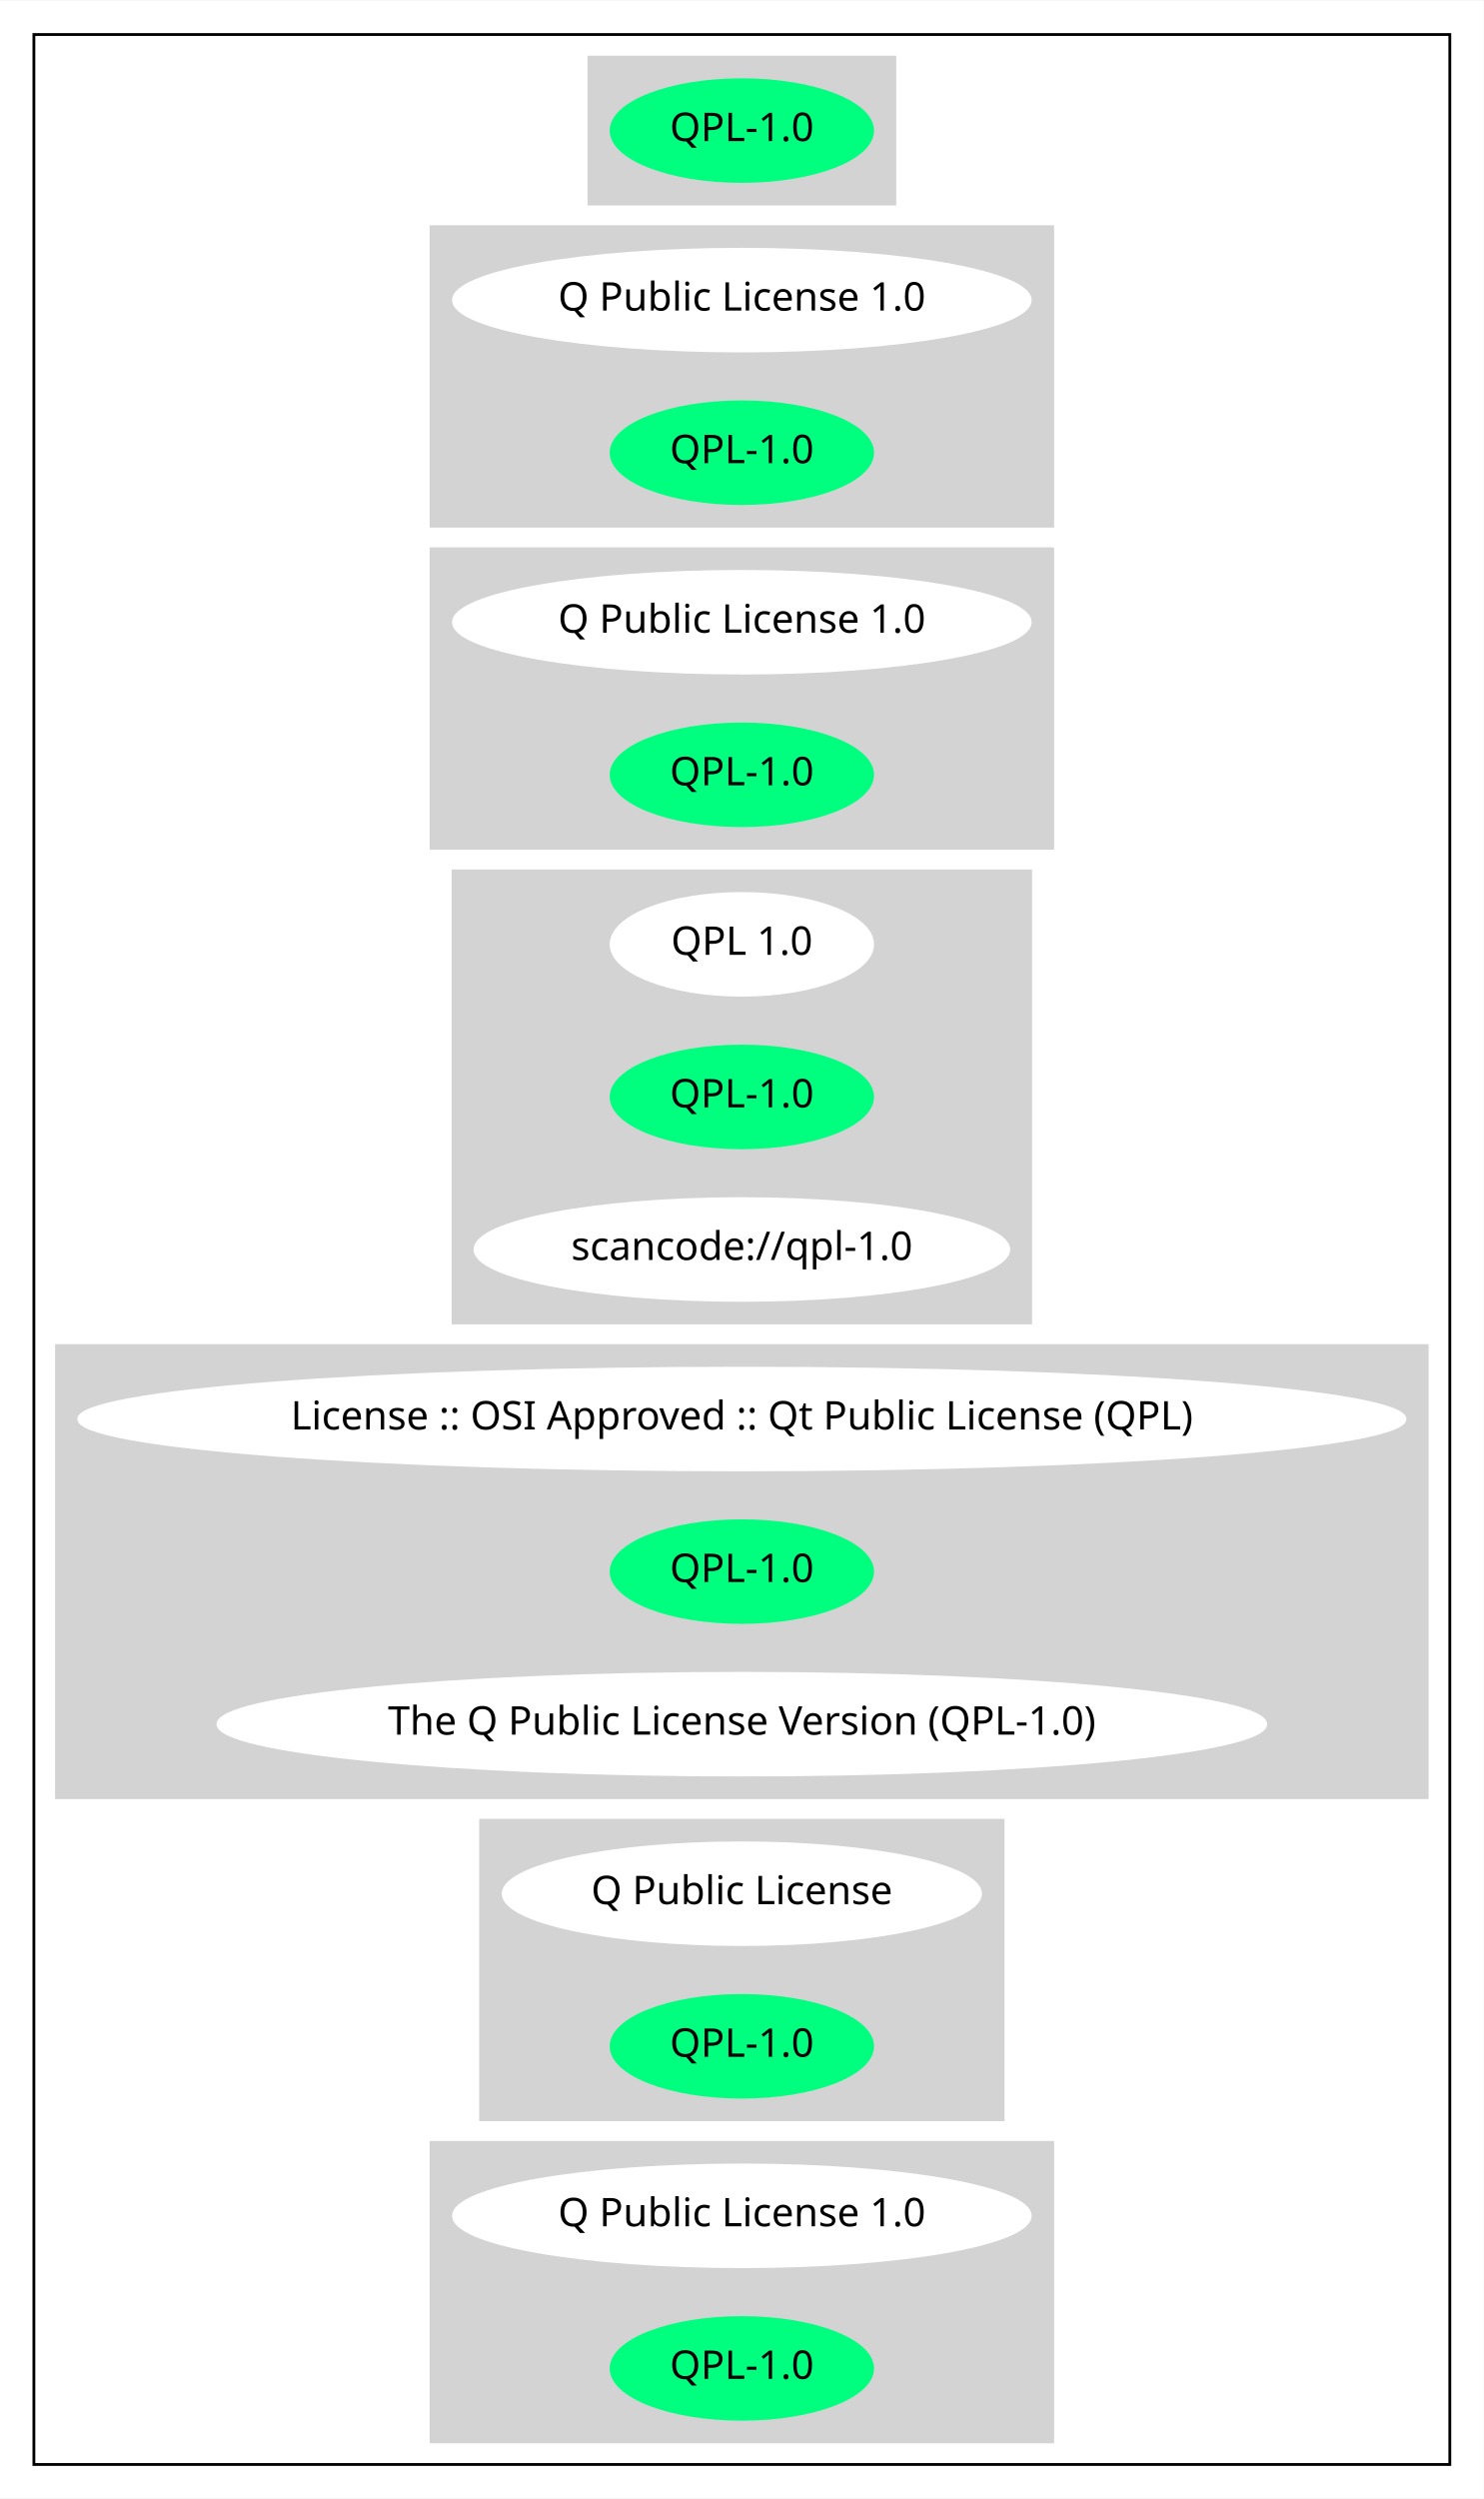
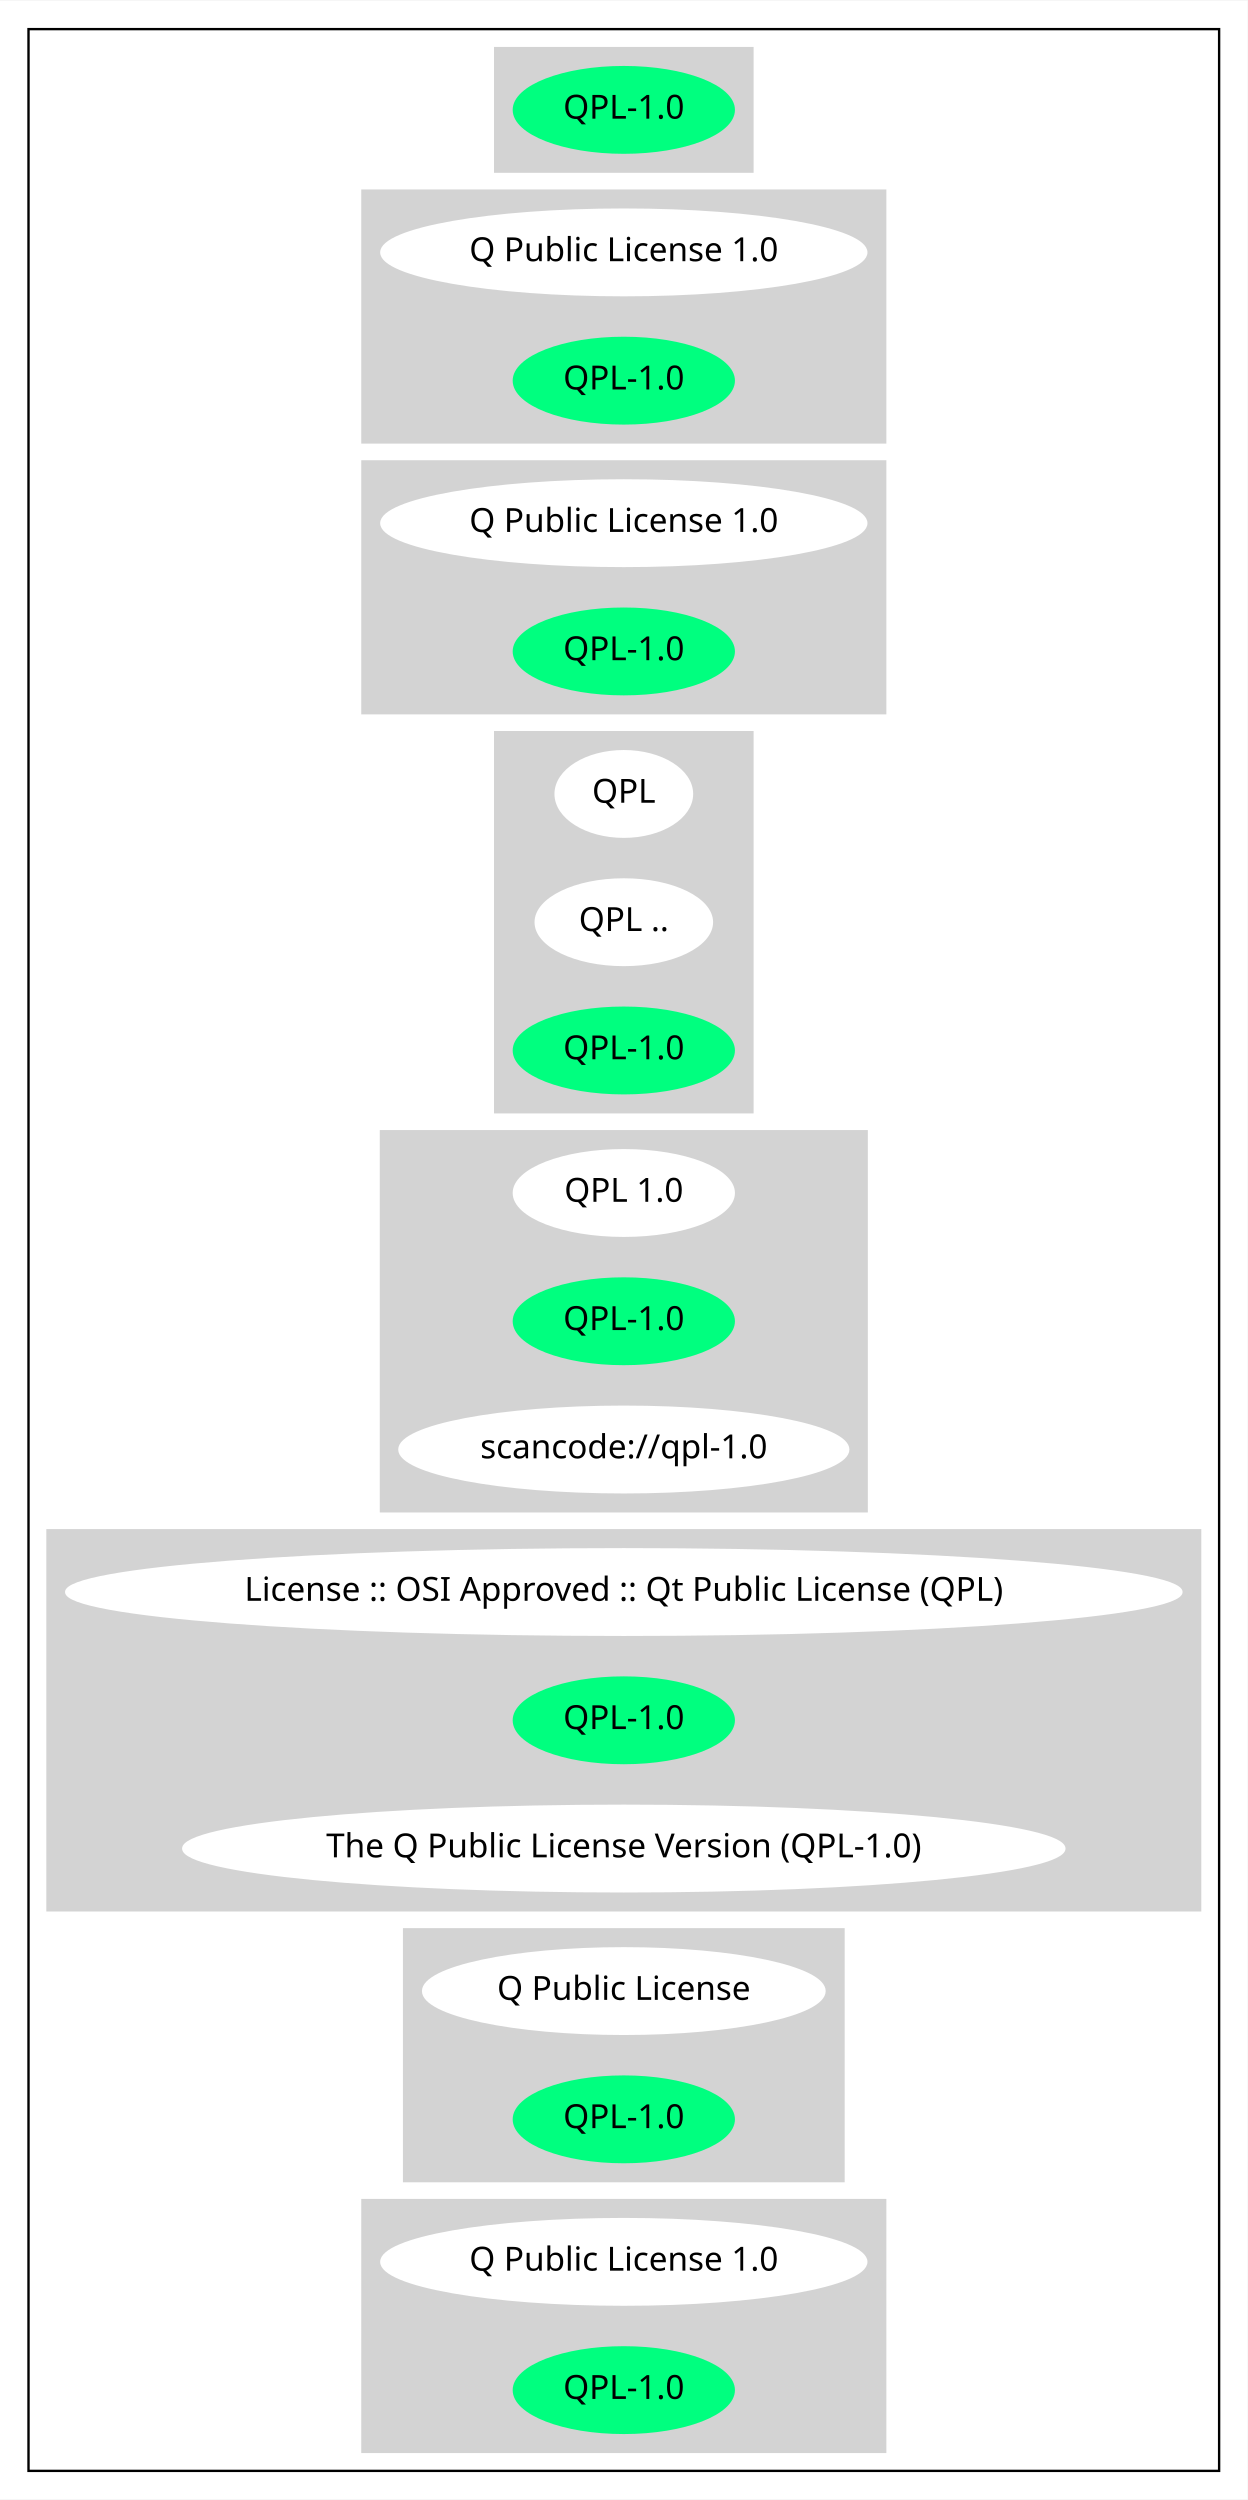
- <svg xmlns="http://www.w3.org/2000/svg" width="525pt" height="884pt" viewBox="0.00 0.00 525.26 884.00">
-   <g id="graph0" class="graph" transform="scale(1 1) rotate(0) translate(4 880)">
-     <polygon fill="white" stroke="transparent" points="-4,4 -4,-880 521.26,-880 521.26,4 -4,4" />
+ <svg xmlns="http://www.w3.org/2000/svg" width="525pt" height="1052pt" viewBox="0.00 0.00 525.26 1052.00">
+   <g id="graph0" class="graph" transform="scale(1 1) rotate(0) translate(4 1048)">
+     <polygon fill="white" stroke="transparent" points="-4,4 -4,-1048 521.26,-1048 521.26,4 -4,4" />
    <g id="clust1" class="cluster">
-       <polygon fill="none" stroke="black" points="8,-8 8,-868 509.26,-868 509.26,-8 8,-8" />
+       <polygon fill="none" stroke="black" points="8,-8 8,-1036 509.26,-1036 509.26,-8 8,-8" />
    </g>
    <g id="clust2" class="cluster">
-       <polygon fill="lightgray" stroke="lightgray" points="204.48,-808 204.48,-860 312.78,-860 312.78,-808 204.48,-808" />
+       <polygon fill="lightgray" stroke="lightgray" points="204.48,-976 204.48,-1028 312.78,-1028 312.78,-976 204.48,-976" />
    </g>
    <g id="clust3" class="cluster">
-       <polygon fill="lightgray" stroke="lightgray" points="148.59,-694 148.59,-800 368.67,-800 368.67,-694 148.59,-694" />
+       <polygon fill="lightgray" stroke="lightgray" points="148.59,-862 148.59,-968 368.67,-968 368.67,-862 148.59,-862" />
    </g>
    <g id="clust4" class="cluster">
-       <polygon fill="lightgray" stroke="lightgray" points="148.59,-580 148.59,-686 368.67,-686 368.67,-580 148.59,-580" />
+       <polygon fill="lightgray" stroke="lightgray" points="148.59,-748 148.59,-854 368.67,-854 368.67,-748 148.59,-748" />
    </g>
    <g id="clust5" class="cluster">
+       <polygon fill="lightgray" stroke="lightgray" points="204.48,-580 204.48,-740 312.78,-740 312.78,-580 204.48,-580" />
+     </g>
+     <g id="clust6" class="cluster">
      <polygon fill="lightgray" stroke="lightgray" points="156.39,-412 156.39,-572 360.87,-572 360.87,-412 156.39,-412" />
    </g>
-     <g id="clust6" class="cluster">
+     <g id="clust7" class="cluster">
      <polygon fill="lightgray" stroke="lightgray" points="16,-244 16,-404 501.26,-404 501.26,-244 16,-244" />
    </g>
-     <g id="clust7" class="cluster">
+     <g id="clust8" class="cluster">
      <polygon fill="lightgray" stroke="lightgray" points="166.14,-130 166.14,-236 351.12,-236 351.12,-130 166.14,-130" />
    </g>
-     <g id="clust8" class="cluster">
+     <g id="clust9" class="cluster">
      <polygon fill="lightgray" stroke="lightgray" points="148.59,-16 148.59,-122 368.67,-122 368.67,-16 148.59,-16" />
    </g>
    <g id="node1" class="node">
-       <ellipse fill="springgreen" stroke="springgreen" cx="258.63" cy="-834" rx="46.29" ry="18" />
-       <text text-anchor="middle" x="258.63" y="-830.3" font-family="Times-Roman" font-size="14.00">QPL-1.0</text>
+       <ellipse fill="springgreen" stroke="springgreen" cx="258.63" cy="-1002" rx="46.29" ry="18" />
+       <text text-anchor="middle" x="258.63" y="-998.3" font-family="Times-Roman" font-size="14.00">QPL-1.0</text>
    </g>
    <g id="node2" class="node">
-       <ellipse fill="white" stroke="white" cx="258.63" cy="-774" rx="102.08" ry="18" />
-       <text text-anchor="middle" x="258.63" y="-770.3" font-family="Times-Roman" font-size="14.00">Q Public License 1.0</text>
+       <ellipse fill="white" stroke="white" cx="258.63" cy="-942" rx="102.08" ry="18" />
+       <text text-anchor="middle" x="258.63" y="-938.3" font-family="Times-Roman" font-size="14.00">Q Public License 1.0</text>
    </g>
    <g id="node3" class="node">
-       <ellipse fill="springgreen" stroke="springgreen" cx="258.63" cy="-720" rx="46.29" ry="18" />
-       <text text-anchor="middle" x="258.63" y="-716.3" font-family="Times-Roman" font-size="14.00">QPL-1.0</text>
+       <ellipse fill="springgreen" stroke="springgreen" cx="258.63" cy="-888" rx="46.29" ry="18" />
+       <text text-anchor="middle" x="258.63" y="-884.3" font-family="Times-Roman" font-size="14.00">QPL-1.0</text>
    </g>
    <g id="node4" class="node">
-       <ellipse fill="white" stroke="white" cx="258.63" cy="-660" rx="102.08" ry="18" />
-       <text text-anchor="middle" x="258.63" y="-656.3" font-family="Times-Roman" font-size="14.00">Q Public License 1.0</text>
+       <ellipse fill="white" stroke="white" cx="258.63" cy="-828" rx="102.08" ry="18" />
+       <text text-anchor="middle" x="258.63" y="-824.3" font-family="Times-Roman" font-size="14.00">Q Public License 1.0</text>
    </g>
    <g id="node5" class="node">
+       <ellipse fill="springgreen" stroke="springgreen" cx="258.63" cy="-774" rx="46.29" ry="18" />
+       <text text-anchor="middle" x="258.63" y="-770.3" font-family="Times-Roman" font-size="14.00">QPL-1.0</text>
+     </g>
+     <g id="node6" class="node">
+       <ellipse fill="white" stroke="white" cx="258.63" cy="-714" rx="28.7" ry="18" />
+       <text text-anchor="middle" x="258.63" y="-710.3" font-family="Times-Roman" font-size="14.00">QPL</text>
+     </g>
+     <g id="node7" class="node">
+       <ellipse fill="white" stroke="white" cx="258.63" cy="-660" rx="37.09" ry="18" />
+       <text text-anchor="middle" x="258.63" y="-656.3" font-family="Times-Roman" font-size="14.00">QPL ..</text>
+     </g>
+     <g id="node8" class="node">
      <ellipse fill="springgreen" stroke="springgreen" cx="258.63" cy="-606" rx="46.29" ry="18" />
      <text text-anchor="middle" x="258.63" y="-602.3" font-family="Times-Roman" font-size="14.00">QPL-1.0</text>
    </g>
-     <g id="node6" class="node">
+     <g id="node9" class="node">
      <ellipse fill="white" stroke="white" cx="258.63" cy="-546" rx="46.29" ry="18" />
      <text text-anchor="middle" x="258.63" y="-542.3" font-family="Times-Roman" font-size="14.00">QPL 1.0</text>
    </g>
-     <g id="node7" class="node">
+     <g id="node10" class="node">
      <ellipse fill="springgreen" stroke="springgreen" cx="258.63" cy="-492" rx="46.29" ry="18" />
      <text text-anchor="middle" x="258.63" y="-488.3" font-family="Times-Roman" font-size="14.00">QPL-1.0</text>
    </g>
-     <g id="node8" class="node">
+     <g id="node11" class="node">
      <ellipse fill="white" stroke="white" cx="258.63" cy="-438" rx="94.48" ry="18" />
      <text text-anchor="middle" x="258.63" y="-434.3" font-family="Times-Roman" font-size="14.00">scancode://qpl-1.0</text>
    </g>
-     <g id="node9" class="node">
+     <g id="node12" class="node">
      <ellipse fill="white" stroke="white" cx="258.63" cy="-378" rx="234.76" ry="18" />
      <text text-anchor="middle" x="258.63" y="-374.3" font-family="Times-Roman" font-size="14.00">License :: OSI Approved :: Qt Public License (QPL)</text>
    </g>
-     <g id="node10" class="node">
+     <g id="node13" class="node">
      <ellipse fill="springgreen" stroke="springgreen" cx="258.63" cy="-324" rx="46.29" ry="18" />
      <text text-anchor="middle" x="258.63" y="-320.3" font-family="Times-Roman" font-size="14.00">QPL-1.0</text>
    </g>
-     <g id="node11" class="node">
+     <g id="node14" class="node">
      <ellipse fill="white" stroke="white" cx="258.63" cy="-270" rx="185.47" ry="18" />
      <text text-anchor="middle" x="258.63" y="-266.3" font-family="Times-Roman" font-size="14.00">The Q Public License Version (QPL-1.0)</text>
    </g>
-     <g id="node12" class="node">
+     <g id="node15" class="node">
      <ellipse fill="white" stroke="white" cx="258.63" cy="-210" rx="84.49" ry="18" />
      <text text-anchor="middle" x="258.63" y="-206.3" font-family="Times-Roman" font-size="14.00">Q Public License</text>
    </g>
-     <g id="node13" class="node">
+     <g id="node16" class="node">
      <ellipse fill="springgreen" stroke="springgreen" cx="258.63" cy="-156" rx="46.29" ry="18" />
      <text text-anchor="middle" x="258.63" y="-152.3" font-family="Times-Roman" font-size="14.00">QPL-1.0</text>
    </g>
-     <g id="node14" class="node">
+     <g id="node17" class="node">
      <ellipse fill="white" stroke="white" cx="258.63" cy="-96" rx="102.08" ry="18" />
      <text text-anchor="middle" x="258.63" y="-92.3" font-family="Times-Roman" font-size="14.00">Q Public License 1.0</text>
    </g>
-     <g id="node15" class="node">
+     <g id="node18" class="node">
      <ellipse fill="springgreen" stroke="springgreen" cx="258.63" cy="-42" rx="46.29" ry="18" />
      <text text-anchor="middle" x="258.63" y="-38.3" font-family="Times-Roman" font-size="14.00">QPL-1.0</text>
    </g>
  </g>
</svg>
